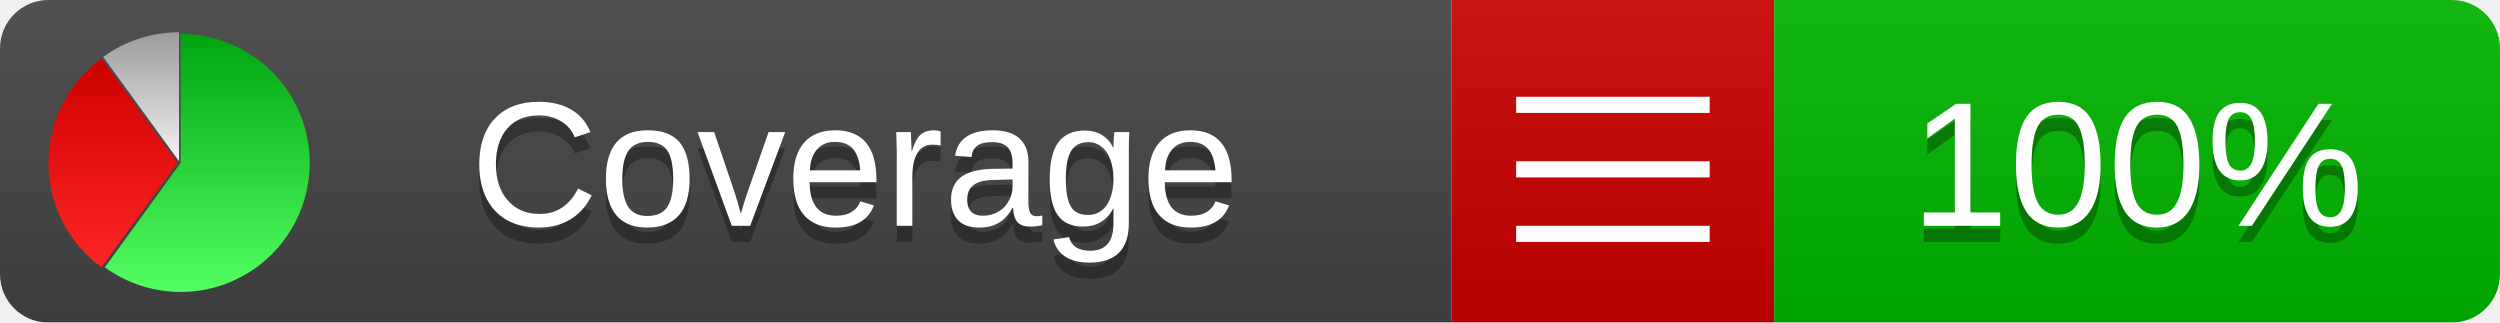
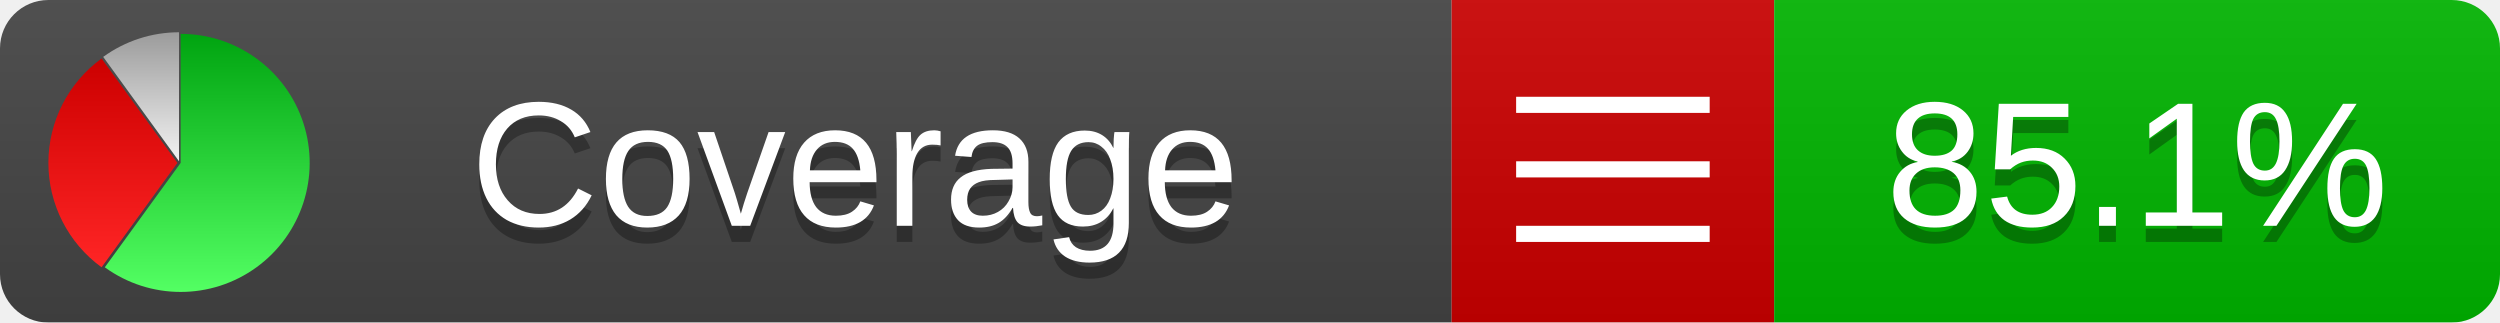
<svg xmlns="http://www.w3.org/2000/svg" xmlns:xlink="http://www.w3.org/1999/xlink" width="155" height="20">
  <style type="text/css">
          
            @keyframes fade1 {
                0% { visibility: visible; opacity: 1; }
               27% { visibility: visible; opacity: 1; }
               33% { visibility: hidden; opacity: 0; }
               60% { visibility: hidden; opacity: 0; }
               66% { visibility: hidden; opacity: 0; }
               93% { visibility: hidden; opacity: 0; }
              100% { visibility: visible; opacity: 1; }
            }
            @keyframes fade2 {
                0% { visibility: hidden; opacity: 0; }
               27% { visibility: hidden; opacity: 0; }
               33% { visibility: visible; opacity: 1; }
               60% { visibility: visible; opacity: 1; }
               66% { visibility: hidden; opacity: 0; }
               93% { visibility: hidden; opacity: 0; }
              100% { visibility: hidden; opacity: 0; }
            }
            @keyframes fade3 {
                0% { visibility: hidden; opacity: 0; }
               27% { visibility: hidden; opacity: 0; }
               33% { visibility: hidden; opacity: 0; }
               60% { visibility: hidden; opacity: 0; }
               66% { visibility: visible; opacity: 1; }
               93% { visibility: visible; opacity: 1; }
              100% { visibility: hidden; opacity: 0; }
            }
            .linecoverage {
                animation-duration: 15s;
                animation-name: fade1;
                animation-iteration-count: infinite;
            }
            .branchcoverage {
                animation-duration: 15s;
                animation-name: fade2;
                animation-iteration-count: infinite;
            }
            .methodcoverage {
                animation-duration: 15s;
                animation-name: fade3;
                animation-iteration-count: infinite;
            }
          
    </style>
  <defs>
    <linearGradient id="gradient" x2="0" y2="100%">
      <stop offset="0" stop-color="#bbb" stop-opacity=".1" />
      <stop offset="1" stop-opacity=".1" />
    </linearGradient>
    <linearGradient id="green" x2="0" y2="100%">
      <stop offset="0" stop-color="#00A410" />
      <stop offset="1" stop-color="#53FF63" />
    </linearGradient>
    <linearGradient id="red" x2="0" y2="100%">
      <stop offset="0" stop-color="#C00" />
      <stop offset="1" stop-color="#FF2525" />
    </linearGradient>
    <linearGradient id="gray" x2="0" y2="100%">
      <stop offset="0" stop-color="#9B9B9B" />
      <stop offset="1" stop-color="#F3F3F3" />
    </linearGradient>
    <mask id="mask">
      <rect width="155" height="20" rx="3" fill="#fff" />
    </mask>
    <g id="icon">
      <path style="fill:url(#green);" d="M205,202.5 l0,-200 a200,200 0 1,1 -117.558,361.803 z" />
      <path style="fill:url(#red);" d="M200,202.5 l-117.558,161.803 a200,200 0 0,1 0,-323.607 z" />
      <path style="fill:url(#gray);" d="M202.5,200 l-117.558,-161.803 a200,200 0 0,1 117.558,-38.196 z" />
    </g>
  </defs>
  <g mask="url(#mask)">
    <rect x="0" y="0" width="90" height="20" fill="#444" />
    <rect x="90" y="0" width="20" height="20" fill="#c00" />
    <rect x="110" y="0" width="45" height="20" fill="#00B600" />
    <rect x="0" y="0" width="155" height="20" fill="url(#gradient)" />
  </g>
  <g>
    <path class="" stroke="#fff" d="M94 6.5 h12 M94 10.5 h12 M94 14.5 h12" />
  </g>
  <g fill="#fff" text-anchor="middle" font-family="Verdana,Arial,Geneva,sans-serif" font-size="11">
    <a xlink:href="https://github.com/danielpalme/ReportGenerator" target="_top">
      <use xlink:href="#icon" transform="translate(3,2) scale(.04)" />
    </a>
    <text x="53" y="15" fill="#010101" fill-opacity=".3">Coverage</text>
    <text x="53" y="14" fill="#fff">Coverage</text>
-     <text class="" x="132.5" y="15" fill="#010101" fill-opacity=".3">100%</text>
-     <text class="" x="132.5" y="14">100%</text>
+     <text class="" x="132.5" y="15" fill="#010101" fill-opacity=".3">85.1%</text>
+     <text class="" x="132.5" y="14">85.1%</text>
  </g>
  <g>
    <rect class="" x="90" y="0" width="65" height="20" fill-opacity="0" />
  </g>
</svg>
